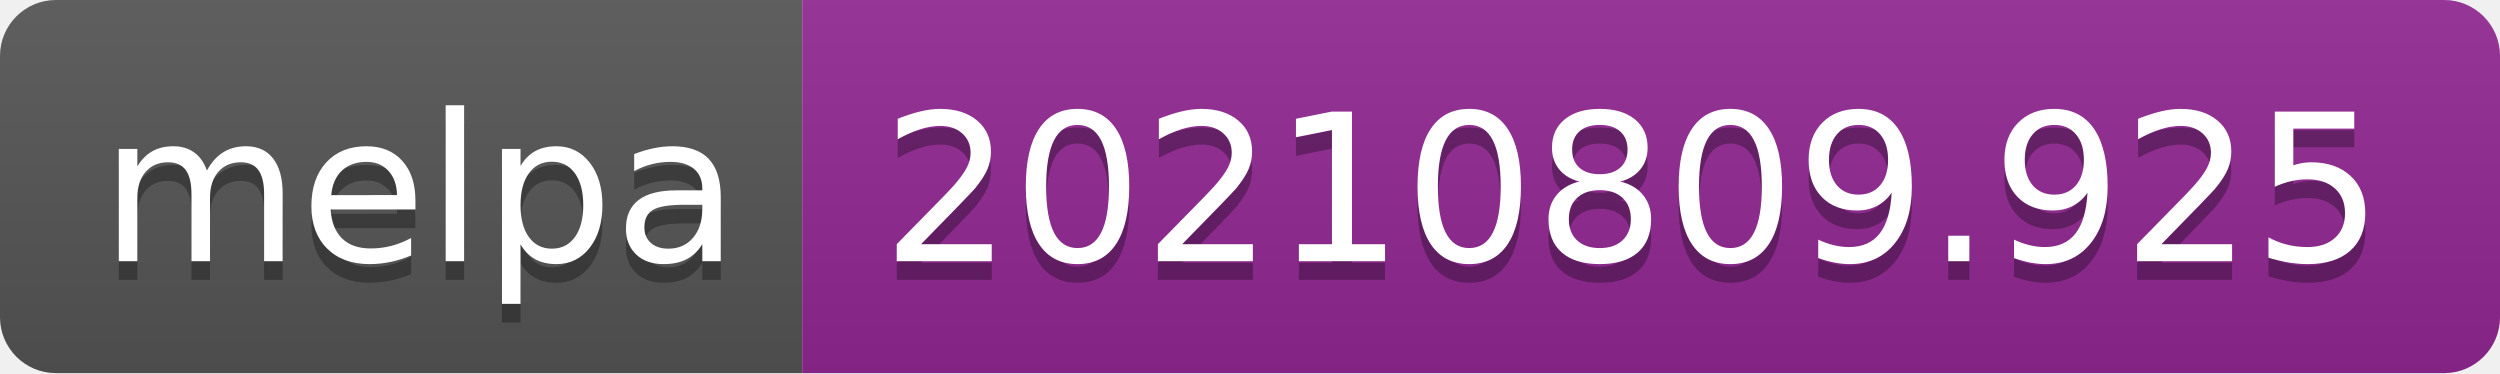
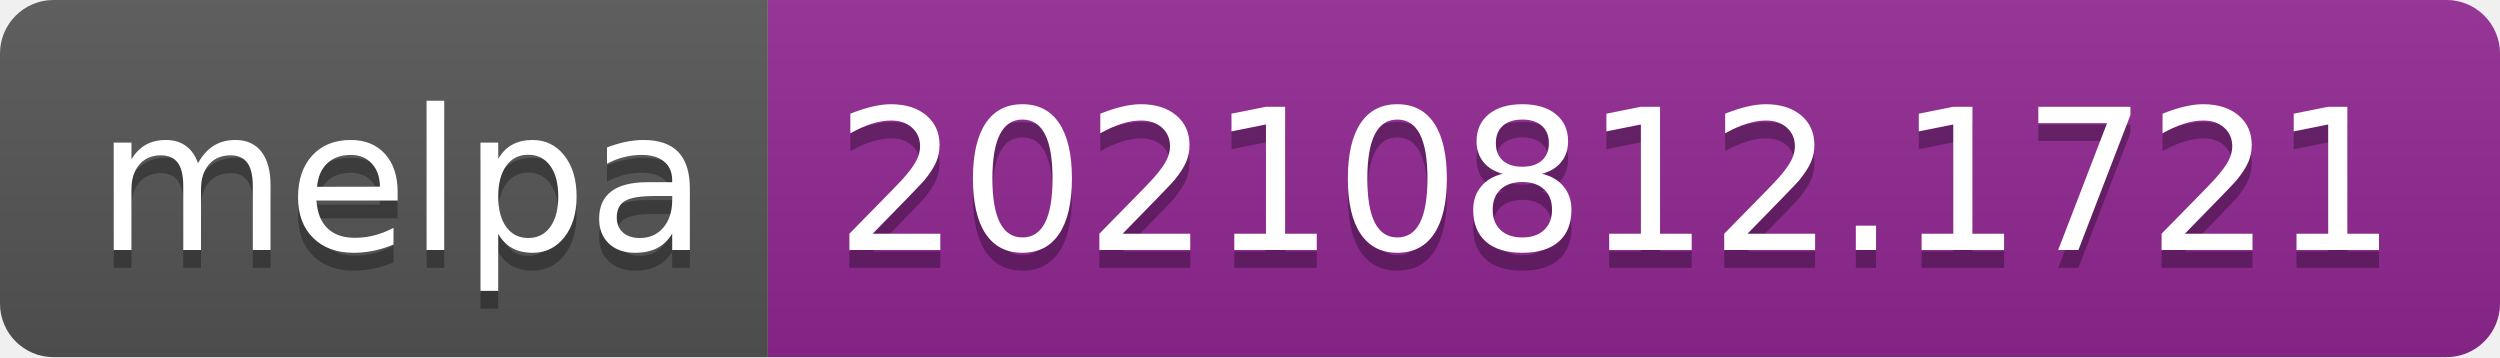
- <svg xmlns="http://www.w3.org/2000/svg" width="134" height="20" role="img" aria-label="melpa: 20210809.925">
+ <svg xmlns="http://www.w3.org/2000/svg" width="140" height="20" role="img" aria-label="melpa: 20210812.1721">
  <linearGradient id="s" x2="0" y2="100%">
    <stop offset="0" stop-color="#bbb" stop-opacity=".1" />
    <stop offset="1" stop-opacity=".1" />
  </linearGradient>
  <clipPath id="r">
-     <rect width="134" height="20" rx="3" fill="#fff" />
+     <rect width="140" height="20" rx="3" fill="#fff" />
  </clipPath>
  <g clip-path="url(#r)">
    <rect width="43" height="20" fill="#555" />
-     <rect x="43" width="91" height="20" fill="#922793" />
-     <rect width="134" height="20" fill="url(#s)" />
+     <rect x="43" width="97" height="20" fill="#922793" />
+     <rect width="140" height="20" fill="url(#s)" />
  </g>
  <g fill="#fff" text-anchor="middle" font-family="Verdana,Geneva,DejaVu Sans,sans-serif" text-rendering="geometricPrecision" font-size="110">
    <text aria-hidden="true" x="225" y="150" fill="#010101" fill-opacity=".3" transform="scale(.1)" textLength="330">melpa</text>
    <text x="225" y="140" transform="scale(.1)" fill="#fff" textLength="330">melpa</text>
-     <text aria-hidden="true" x="875" y="150" fill="#010101" fill-opacity=".3" transform="scale(.1)" textLength="810">20210809.925</text>
-     <text x="875" y="140" transform="scale(.1)" fill="#fff" textLength="810">20210809.925</text>
+     <text aria-hidden="true" x="905" y="150" fill="#010101" fill-opacity=".3" transform="scale(.1)" textLength="870">20210812.1721</text>
+     <text x="905" y="140" transform="scale(.1)" fill="#fff" textLength="870">20210812.1721</text>
  </g>
</svg>
